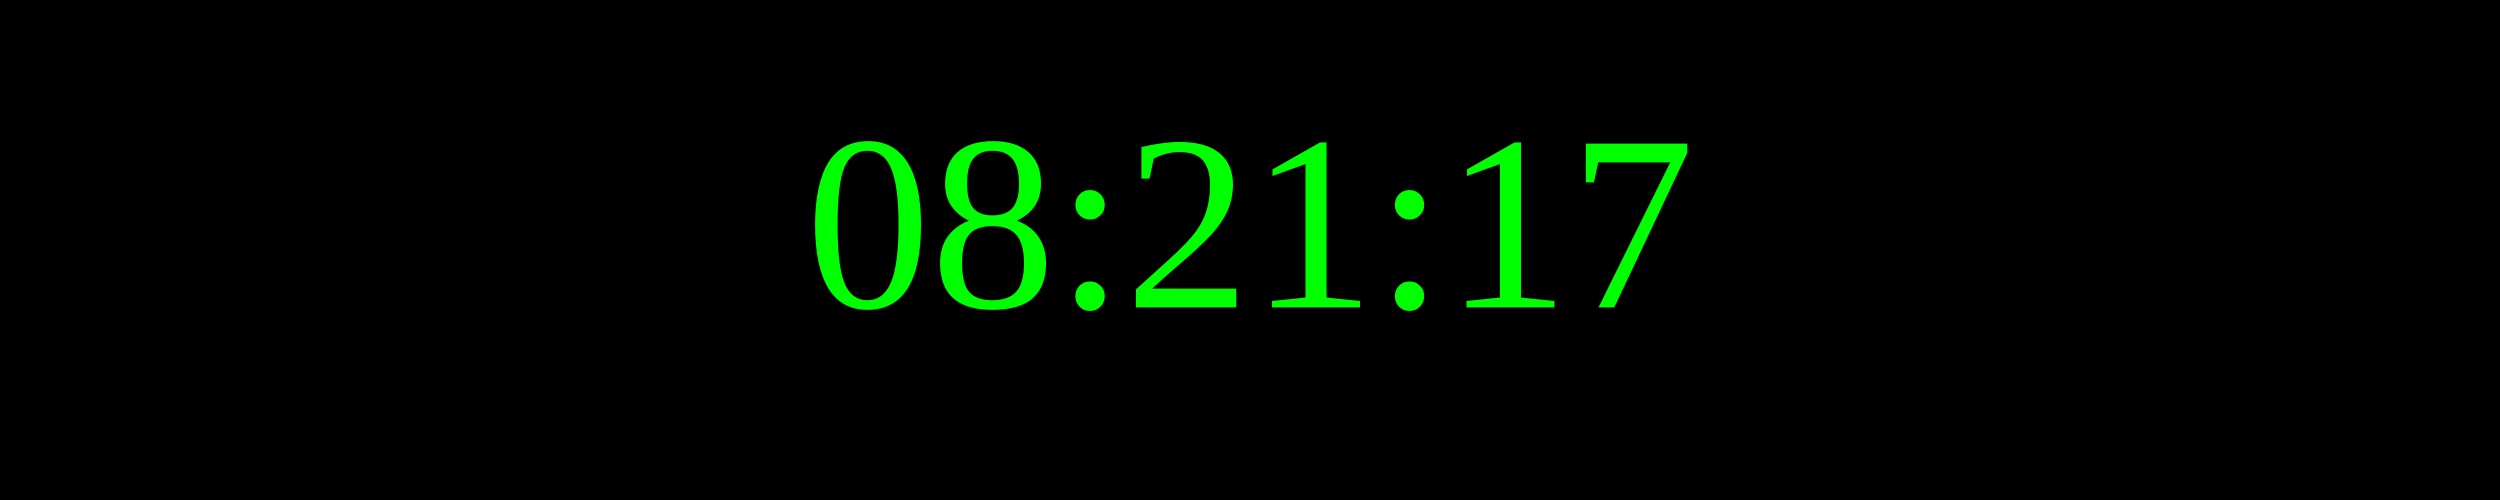
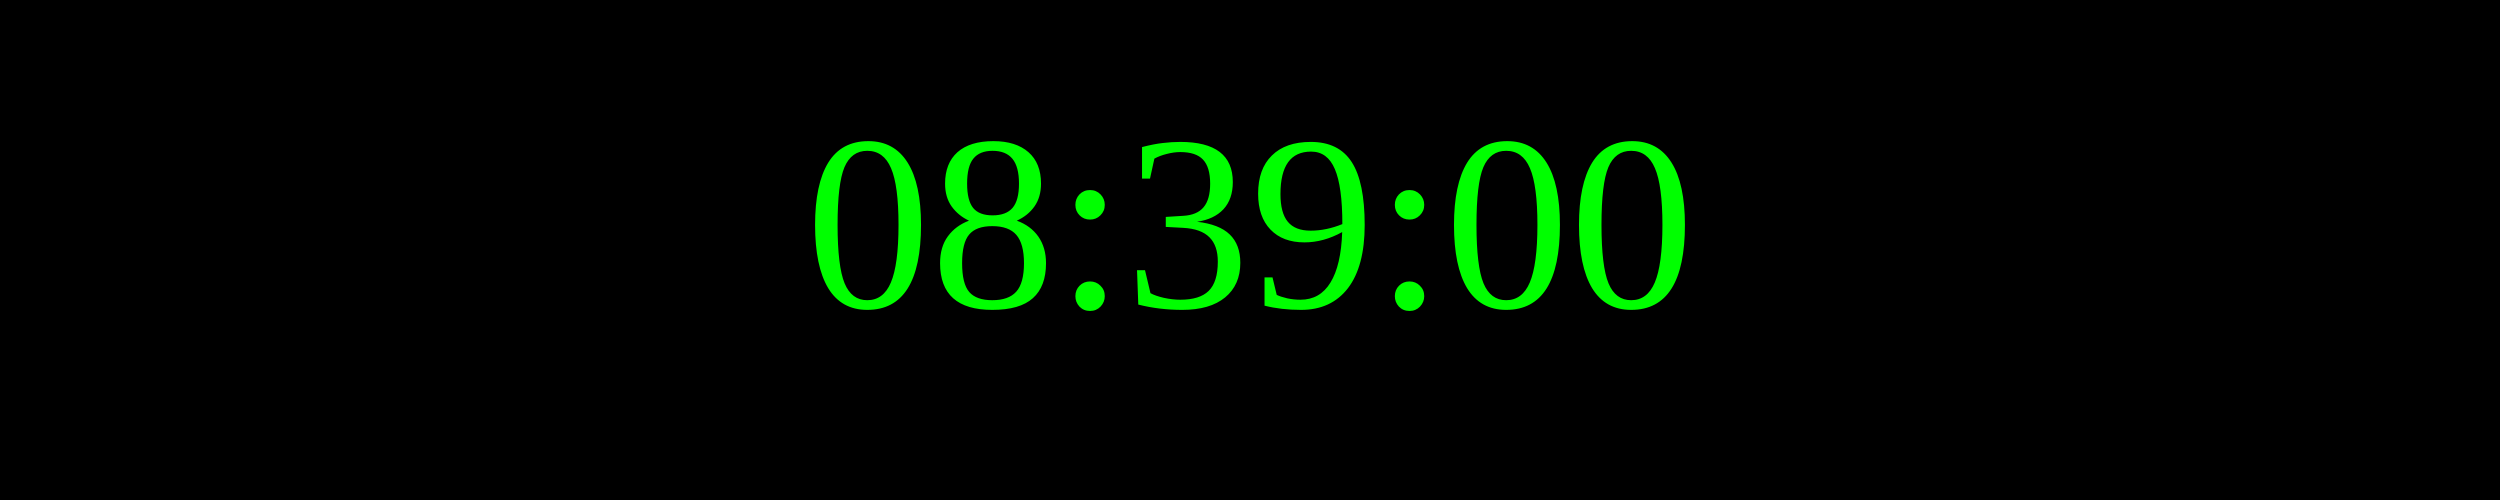
<svg xmlns="http://www.w3.org/2000/svg" width="250" height="50">
  <rect width="100%" height="100%" fill="black" />
  <text x="50%" y="50%" font-size="25" fill="lime" text-anchor="middle" dominant-baseline="middle">
- 08:21:17
+ 08:39:00
</text>
</svg>
